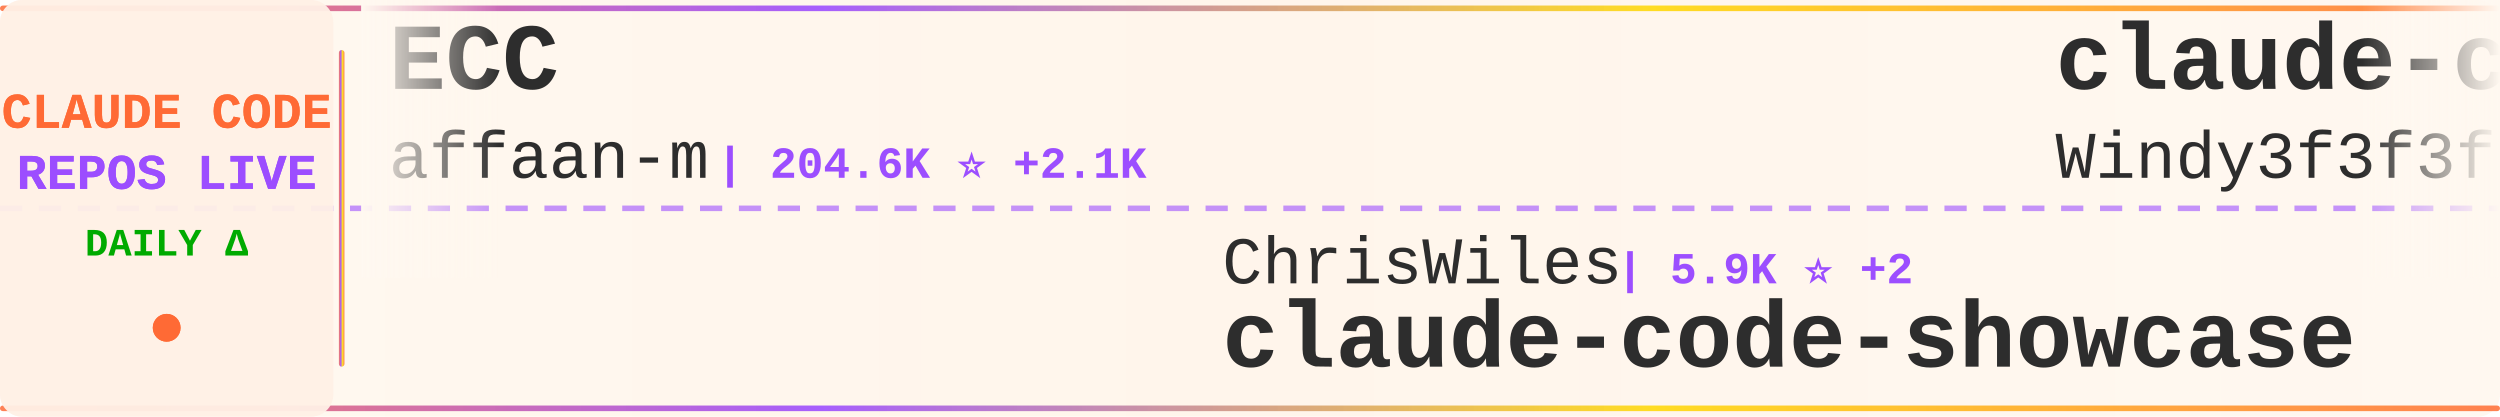
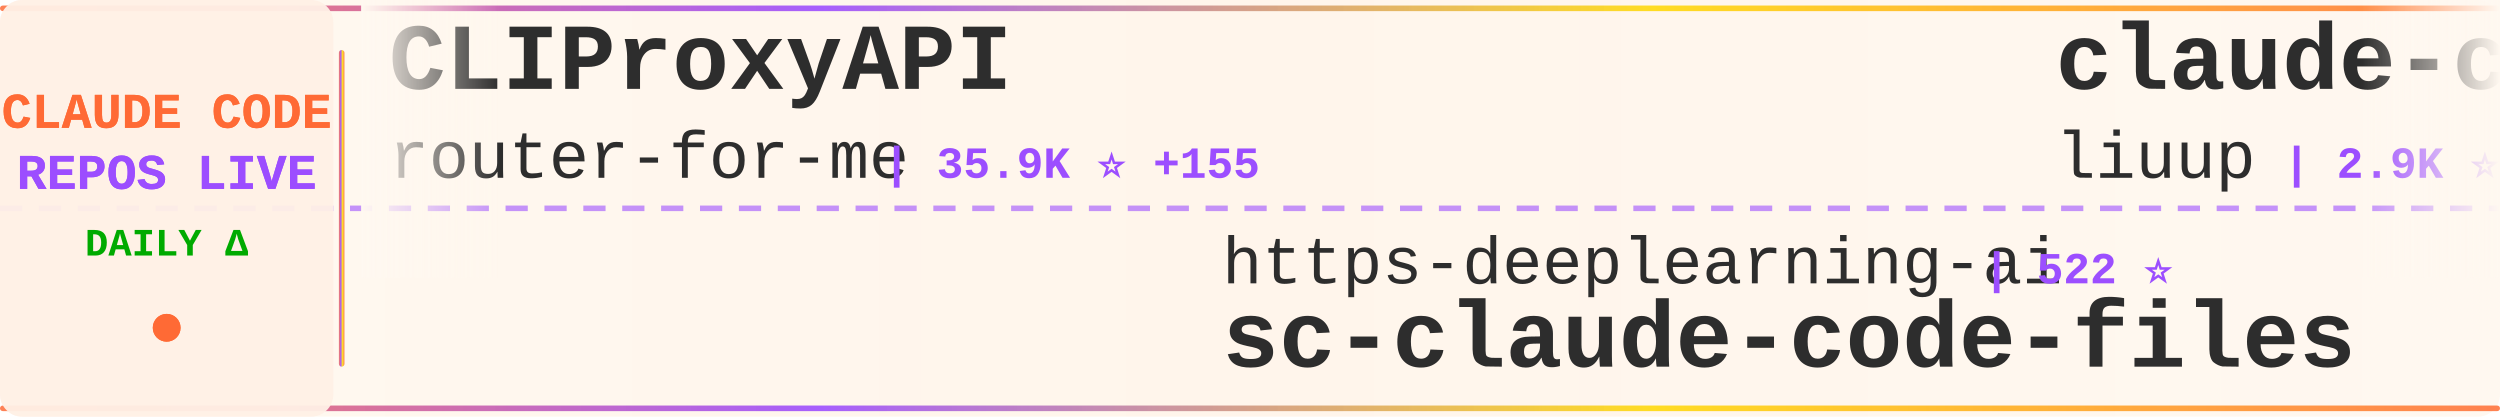
<svg xmlns="http://www.w3.org/2000/svg" width="900" height="150">
  <defs>
    <linearGradient id="tickerBg" x1="0%" y1="0%" x2="100%" y2="0%">
      <stop offset="0%" style="stop-color:#fff8f0;stop-opacity:0.98" />
      <stop offset="50%" style="stop-color:#fff5eb;stop-opacity:1" />
      <stop offset="100%" style="stop-color:#fff8f0;stop-opacity:0.98" />
    </linearGradient>
    <linearGradient id="borderGrad" x1="0%" y1="0%" x2="100%" y2="0%">
      <stop offset="0%" style="stop-color:#FF6B35;stop-opacity:0.85">
        <animate attributeName="stop-opacity" values="0.85;1;0.85" dur="2s" repeatCount="indefinite" />
      </stop>
      <stop offset="33%" style="stop-color:#9C4EFF;stop-opacity:0.9">
        <animate attributeName="stop-opacity" values="0.9;1;0.9" dur="2.2s" repeatCount="indefinite" />
      </stop>
      <stop offset="66%" style="stop-color:#FFD700;stop-opacity:0.85">
        <animate attributeName="stop-opacity" values="0.85;1;0.85" dur="1.8s" repeatCount="indefinite" />
      </stop>
      <stop offset="100%" style="stop-color:#FF6B35;stop-opacity:0.85">
        <animate attributeName="stop-opacity" values="0.85;1;0.85" dur="2s" repeatCount="indefinite" />
      </stop>
    </linearGradient>
    <filter id="textGlow">
      <feGaussianBlur stdDeviation="0.15" result="coloredBlur" />
      <feMerge>
        <feMergeNode in="coloredBlur" />
        <feMergeNode in="SourceGraphic" />
      </feMerge>
    </filter>
    <filter id="metricGlow">
      <feGaussianBlur stdDeviation="0.2" result="coloredBlur" />
      <feMerge>
        <feMergeNode in="coloredBlur" />
        <feMergeNode in="SourceGraphic" />
      </feMerge>
    </filter>
    <linearGradient id="leftFade" x1="0%" y1="0%" x2="100%" y2="0%">
      <stop offset="0%" style="stop-color:#fff8f0;stop-opacity:1" />
      <stop offset="100%" style="stop-color:#fff8f0;stop-opacity:0" />
    </linearGradient>
    <linearGradient id="rightFade" x1="0%" y1="0%" x2="100%" y2="0%">
      <stop offset="0%" style="stop-color:#fff8f0;stop-opacity:0" />
      <stop offset="100%" style="stop-color:#fff8f0;stop-opacity:1" />
    </linearGradient>
  </defs>
  <rect width="900" height="150" fill="url(#tickerBg)" rx="8" />
  <rect x="0" y="2" width="900" height="2" fill="url(#borderGrad)" rx="1" />
  <rect x="0" y="146" width="900" height="2" fill="url(#borderGrad)" rx="1" />
  <line x1="0" y1="75" x2="900" y2="75" stroke="#9C4EFF" stroke-width="2" stroke-dasharray="8 6" opacity="0.6" />
  <rect x="0" y="0" width="120" height="150" fill="#fff0e6" opacity="0.95" rx="8" />
  <text x="60" y="46" font-family="'Courier New', monospace" font-size="18" font-weight="bold" fill="#FF6B35" text-anchor="middle" filter="url(#textGlow)">
    CLAUDE CODE
  </text>
  <text x="60" y="68" font-family="'Courier New', monospace" font-size="18" font-weight="bold" fill="#9C4EFF" text-anchor="middle" filter="url(#textGlow)">
    REPOS LIVE
  </text>
  <text x="60" y="92" font-family="'Courier New', monospace" font-size="14" font-weight="bold" fill="#00aa00" text-anchor="middle">
    DAILY Δ
  </text>
  <circle cx="60" cy="118" r="5" fill="#FF6B35" filter="url(#metricGlow)">
    <animate attributeName="r" values="4;6;4" dur="1.5s" repeatCount="indefinite" />
    <animate attributeName="opacity" values="0.6;1;0.6" dur="1.5s" repeatCount="indefinite" />
  </circle>
  <rect x="122" y="18" width="2" height="114" fill="url(#borderGrad)" rx="1" />
  <clipPath id="tickerClip">
    <rect x="130" y="0" width="770" height="150" />
  </clipPath>
  <g clip-path="url(#tickerClip)">
    <g id="tickerItems">
      <animateTransform attributeName="transform" attributeType="XML" type="translate" from="0 0" to="-3000 0" dur="54s" repeatCount="indefinite" />
      <g transform="translate(0, 0)">
-         <text x="140" y="32" font-family="'Courier New', monospace" font-size="34" font-weight="bold" fill="#2d2d2d">ECC</text>
-         <text x="140" y="64" font-family="'Courier New', monospace" font-size="24" font-weight="normal" fill="#2d2d2d" opacity="1.0">affaan-m</text>
-         <text x="258" y="64" font-family="'Courier New', monospace" font-size="16" font-weight="bold" fill="#9C4EFF"> | 204.6K ⭐ +2.1K</text>
+         <text x="140" y="32" font-family="'Courier New', monospace" font-size="34" font-weight="bold" fill="#2d2d2d">CLIProxyAPI</text>
+         <text x="140" y="64" font-family="'Courier New', monospace" font-size="24" font-weight="normal" fill="#2d2d2d" opacity="1.0">router-for-me</text>
+         <text x="318" y="64" font-family="'Courier New', monospace" font-size="16" font-weight="bold" fill="#9C4EFF"> | 35.9K ⭐ +155</text>
      </g>
      <g transform="translate(300, 0)">
-         <text x="140" y="102" font-family="'Courier New', monospace" font-size="24" font-weight="normal" fill="#2d2d2d" opacity="1.0">ChrisWiles</text>
-         <text x="282" y="102" font-family="'Courier New', monospace" font-size="16" font-weight="bold" fill="#9C4EFF"> | 5.9K ⭐ +2</text>
-         <text x="140" y="132" font-family="'Courier New', monospace" font-size="34" font-weight="bold" fill="#2d2d2d">claude-code-showcase</text>
+         <text x="140" y="102" font-family="'Courier New', monospace" font-size="24" font-weight="normal" fill="#2d2d2d" opacity="1.0">https-deeplearning-ai</text>
+         <text x="414" y="102" font-family="'Courier New', monospace" font-size="16" font-weight="bold" fill="#9C4EFF"> | 522 ⭐</text>
+         <text x="140" y="132" font-family="'Courier New', monospace" font-size="34" font-weight="bold" fill="#2d2d2d">sc-claude-code-files</text>
      </g>
      <g transform="translate(600, 0)">
-         <text x="140" y="32" font-family="'Courier New', monospace" font-size="34" font-weight="bold" fill="#2d2d2d">claude-code-from-scratch</text>
-         <text x="140" y="64" font-family="'Courier New', monospace" font-size="24" font-weight="normal" fill="#2d2d2d" opacity="1.0">Windy3f3f3f3f</text>
-         <text x="318" y="64" font-family="'Courier New', monospace" font-size="16" font-weight="bold" fill="#9C4EFF"> | 1.3K ⭐ +8</text>
+         <text x="140" y="32" font-family="'Courier New', monospace" font-size="34" font-weight="bold" fill="#2d2d2d">claude-code-analysis</text>
+         <text x="140" y="64" font-family="'Courier New', monospace" font-size="24" font-weight="normal" fill="#2d2d2d" opacity="1.0">liuup</text>
+         <text x="222" y="64" font-family="'Courier New', monospace" font-size="16" font-weight="bold" fill="#9C4EFF"> | 2.9K ⭐ +21</text>
      </g>
      <g transform="translate(900, 0)">
-         <text x="140" y="102" font-family="'Courier New', monospace" font-size="24" font-weight="normal" fill="#2d2d2d" opacity="1.0">alirezarezvani</text>
-         <text x="330" y="102" font-family="'Courier New', monospace" font-size="16" font-weight="bold" fill="#9C4EFF"> | 17.0K ⭐ +127</text>
-         <text x="140" y="132" font-family="'Courier New', monospace" font-size="34" font-weight="bold" fill="#2d2d2d">claude-skills</text>
+         <text x="140" y="102" font-family="'Courier New', monospace" font-size="24" font-weight="normal" fill="#2d2d2d" opacity="1.0">diet103</text>
+         <text x="246" y="102" font-family="'Courier New', monospace" font-size="16" font-weight="bold" fill="#9C4EFF"> | 9.7K ⭐ +2</text>
+         <text x="140" y="132" font-family="'Courier New', monospace" font-size="34" font-weight="bold" fill="#2d2d2d">claude-code-infrastructu...</text>
      </g>
      <g transform="translate(1200, 0)">
-         <text x="140" y="32" font-family="'Courier New', monospace" font-size="34" font-weight="bold" fill="#2d2d2d">Claude-code</text>
-         <text x="140" y="64" font-family="'Courier New', monospace" font-size="24" font-weight="normal" fill="#2d2d2d" opacity="1.0">fazxes</text>
-         <text x="234" y="64" font-family="'Courier New', monospace" font-size="16" font-weight="bold" fill="#9C4EFF"> | 219 ⭐ +1</text>
+         <text x="140" y="32" font-family="'Courier New', monospace" font-size="34" font-weight="bold" fill="#2d2d2d">claude-code-book</text>
+         <text x="140" y="64" font-family="'Courier New', monospace" font-size="24" font-weight="normal" fill="#2d2d2d" opacity="1.0">lintsinghua</text>
+         <text x="294" y="64" font-family="'Courier New', monospace" font-size="16" font-weight="bold" fill="#9C4EFF"> | 3.5K ⭐ +12</text>
      </g>
      <g transform="translate(1500, 0)">
-         <text x="140" y="102" font-family="'Courier New', monospace" font-size="24" font-weight="normal" fill="#2d2d2d" opacity="1.0">centminmod</text>
-         <text x="282" y="102" font-family="'Courier New', monospace" font-size="16" font-weight="bold" fill="#9C4EFF"> | 2.4K ⭐ +2</text>
-         <text x="140" y="132" font-family="'Courier New', monospace" font-size="34" font-weight="bold" fill="#2d2d2d">my-claude-code-setup</text>
+         <text x="140" y="102" font-family="'Courier New', monospace" font-size="24" font-weight="normal" fill="#2d2d2d" opacity="1.0">catlog22</text>
+         <text x="258" y="102" font-family="'Courier New', monospace" font-size="16" font-weight="bold" fill="#9C4EFF"> | 2.1K ⭐ +4</text>
+         <text x="140" y="132" font-family="'Courier New', monospace" font-size="34" font-weight="bold" fill="#2d2d2d">Claude-Code-Workflow</text>
      </g>
      <g transform="translate(1800, 0)">
-         <text x="140" y="32" font-family="'Courier New', monospace" font-size="34" font-weight="bold" fill="#2d2d2d">claude-code-webui</text>
-         <text x="140" y="64" font-family="'Courier New', monospace" font-size="24" font-weight="normal" fill="#2d2d2d" opacity="1.0">sugyan</text>
-         <text x="234" y="64" font-family="'Courier New', monospace" font-size="16" font-weight="bold" fill="#9C4EFF"> | 1.1K ⭐</text>
+         <text x="140" y="32" font-family="'Courier New', monospace" font-size="34" font-weight="bold" fill="#2d2d2d">Auto-claude-code-researc...</text>
+         <text x="140" y="64" font-family="'Courier New', monospace" font-size="24" font-weight="normal" fill="#2d2d2d" opacity="1.0">wanshuiyin</text>
+         <text x="282" y="64" font-family="'Courier New', monospace" font-size="16" font-weight="bold" fill="#9C4EFF"> | 11.3K ⭐ +69</text>
      </g>
      <g transform="translate(2100, 0)">
-         <text x="140" y="102" font-family="'Courier New', monospace" font-size="24" font-weight="normal" fill="#2d2d2d" opacity="1.0">1rgs</text>
-         <text x="210" y="102" font-family="'Courier New', monospace" font-size="16" font-weight="bold" fill="#9C4EFF"> | 3.6K ⭐ +2</text>
-         <text x="140" y="132" font-family="'Courier New', monospace" font-size="34" font-weight="bold" fill="#2d2d2d">claude-code-proxy</text>
+         <text x="140" y="102" font-family="'Courier New', monospace" font-size="24" font-weight="normal" fill="#2d2d2d" opacity="1.0">luongnv89</text>
+         <text x="270" y="102" font-family="'Courier New', monospace" font-size="16" font-weight="bold" fill="#9C4EFF"> | 34.9K ⭐ +76</text>
+         <text x="140" y="132" font-family="'Courier New', monospace" font-size="34" font-weight="bold" fill="#2d2d2d">claude-howto</text>
      </g>
      <g transform="translate(2400, 0)">
-         <text x="140" y="32" font-family="'Courier New', monospace" font-size="34" font-weight="bold" fill="#2d2d2d">andrej-karpathy-skills</text>
-         <text x="140" y="64" font-family="'Courier New', monospace" font-size="24" font-weight="normal" fill="#2d2d2d" opacity="1.0">multica-ai</text>
-         <text x="282" y="64" font-family="'Courier New', monospace" font-size="16" font-weight="bold" fill="#9C4EFF"> | 166.3K ⭐ +1.1K</text>
+         <text x="140" y="32" font-family="'Courier New', monospace" font-size="34" font-weight="bold" fill="#2d2d2d">claude-code-settings</text>
+         <text x="140" y="64" font-family="'Courier New', monospace" font-size="24" font-weight="normal" fill="#2d2d2d" opacity="1.0">feiskyer</text>
+         <text x="258" y="64" font-family="'Courier New', monospace" font-size="16" font-weight="bold" fill="#9C4EFF"> | 1.5K ⭐ +1</text>
      </g>
      <g transform="translate(2700, 0)">
-         <text x="140" y="102" font-family="'Courier New', monospace" font-size="24" font-weight="normal" fill="#2d2d2d" opacity="1.0">JrCx7scC</text>
-         <text x="258" y="102" font-family="'Courier New', monospace" font-size="16" font-weight="bold" fill="#9C4EFF"> | 369 ⭐</text>
-         <text x="140" y="132" font-family="'Courier New', monospace" font-size="34" font-weight="bold" fill="#2d2d2d">claude-code-source</text>
+         <text x="140" y="102" font-family="'Courier New', monospace" font-size="24" font-weight="normal" fill="#2d2d2d" opacity="1.0">anthropics</text>
+         <text x="282" y="102" font-family="'Courier New', monospace" font-size="16" font-weight="bold" fill="#9C4EFF"> | 7.8K ⭐ +13</text>
+         <text x="140" y="132" font-family="'Courier New', monospace" font-size="34" font-weight="bold" fill="#2d2d2d">claude-code-action</text>
      </g>
      <g transform="translate(3000, 0)">
-         <text x="140" y="32" font-family="'Courier New', monospace" font-size="34" font-weight="bold" fill="#2d2d2d">ECC</text>
-         <text x="140" y="64" font-family="'Courier New', monospace" font-size="24" font-weight="normal" fill="#2d2d2d" opacity="1.0">affaan-m</text>
-         <text x="258" y="64" font-family="'Courier New', monospace" font-size="16" font-weight="bold" fill="#9C4EFF"> | 204.6K ⭐ +2.1K</text>
+         <text x="140" y="32" font-family="'Courier New', monospace" font-size="34" font-weight="bold" fill="#2d2d2d">CLIProxyAPI</text>
+         <text x="140" y="64" font-family="'Courier New', monospace" font-size="24" font-weight="normal" fill="#2d2d2d" opacity="1.0">router-for-me</text>
+         <text x="318" y="64" font-family="'Courier New', monospace" font-size="16" font-weight="bold" fill="#9C4EFF"> | 35.9K ⭐ +155</text>
      </g>
      <g transform="translate(3300, 0)">
-         <text x="140" y="102" font-family="'Courier New', monospace" font-size="24" font-weight="normal" fill="#2d2d2d" opacity="1.0">ChrisWiles</text>
-         <text x="282" y="102" font-family="'Courier New', monospace" font-size="16" font-weight="bold" fill="#9C4EFF"> | 5.9K ⭐ +2</text>
-         <text x="140" y="132" font-family="'Courier New', monospace" font-size="34" font-weight="bold" fill="#2d2d2d">claude-code-showcase</text>
+         <text x="140" y="102" font-family="'Courier New', monospace" font-size="24" font-weight="normal" fill="#2d2d2d" opacity="1.0">https-deeplearning-ai</text>
+         <text x="414" y="102" font-family="'Courier New', monospace" font-size="16" font-weight="bold" fill="#9C4EFF"> | 522 ⭐</text>
+         <text x="140" y="132" font-family="'Courier New', monospace" font-size="34" font-weight="bold" fill="#2d2d2d">sc-claude-code-files</text>
      </g>
      <g transform="translate(3600, 0)">
-         <text x="140" y="32" font-family="'Courier New', monospace" font-size="34" font-weight="bold" fill="#2d2d2d">claude-code-from-scratch</text>
-         <text x="140" y="64" font-family="'Courier New', monospace" font-size="24" font-weight="normal" fill="#2d2d2d" opacity="1.0">Windy3f3f3f3f</text>
-         <text x="318" y="64" font-family="'Courier New', monospace" font-size="16" font-weight="bold" fill="#9C4EFF"> | 1.3K ⭐ +8</text>
+         <text x="140" y="32" font-family="'Courier New', monospace" font-size="34" font-weight="bold" fill="#2d2d2d">claude-code-analysis</text>
+         <text x="140" y="64" font-family="'Courier New', monospace" font-size="24" font-weight="normal" fill="#2d2d2d" opacity="1.0">liuup</text>
+         <text x="222" y="64" font-family="'Courier New', monospace" font-size="16" font-weight="bold" fill="#9C4EFF"> | 2.9K ⭐ +21</text>
      </g>
      <g transform="translate(3900, 0)">
-         <text x="140" y="102" font-family="'Courier New', monospace" font-size="24" font-weight="normal" fill="#2d2d2d" opacity="1.0">alirezarezvani</text>
-         <text x="330" y="102" font-family="'Courier New', monospace" font-size="16" font-weight="bold" fill="#9C4EFF"> | 17.0K ⭐ +127</text>
-         <text x="140" y="132" font-family="'Courier New', monospace" font-size="34" font-weight="bold" fill="#2d2d2d">claude-skills</text>
+         <text x="140" y="102" font-family="'Courier New', monospace" font-size="24" font-weight="normal" fill="#2d2d2d" opacity="1.0">diet103</text>
+         <text x="246" y="102" font-family="'Courier New', monospace" font-size="16" font-weight="bold" fill="#9C4EFF"> | 9.7K ⭐ +2</text>
+         <text x="140" y="132" font-family="'Courier New', monospace" font-size="34" font-weight="bold" fill="#2d2d2d">claude-code-infrastructu...</text>
      </g>
    </g>
  </g>
  <rect x="130" y="0" width="50" height="100" fill="url(#leftFade)" />
  <rect x="850" y="0" width="50" height="100" fill="url(#rightFade)" />
</svg>
